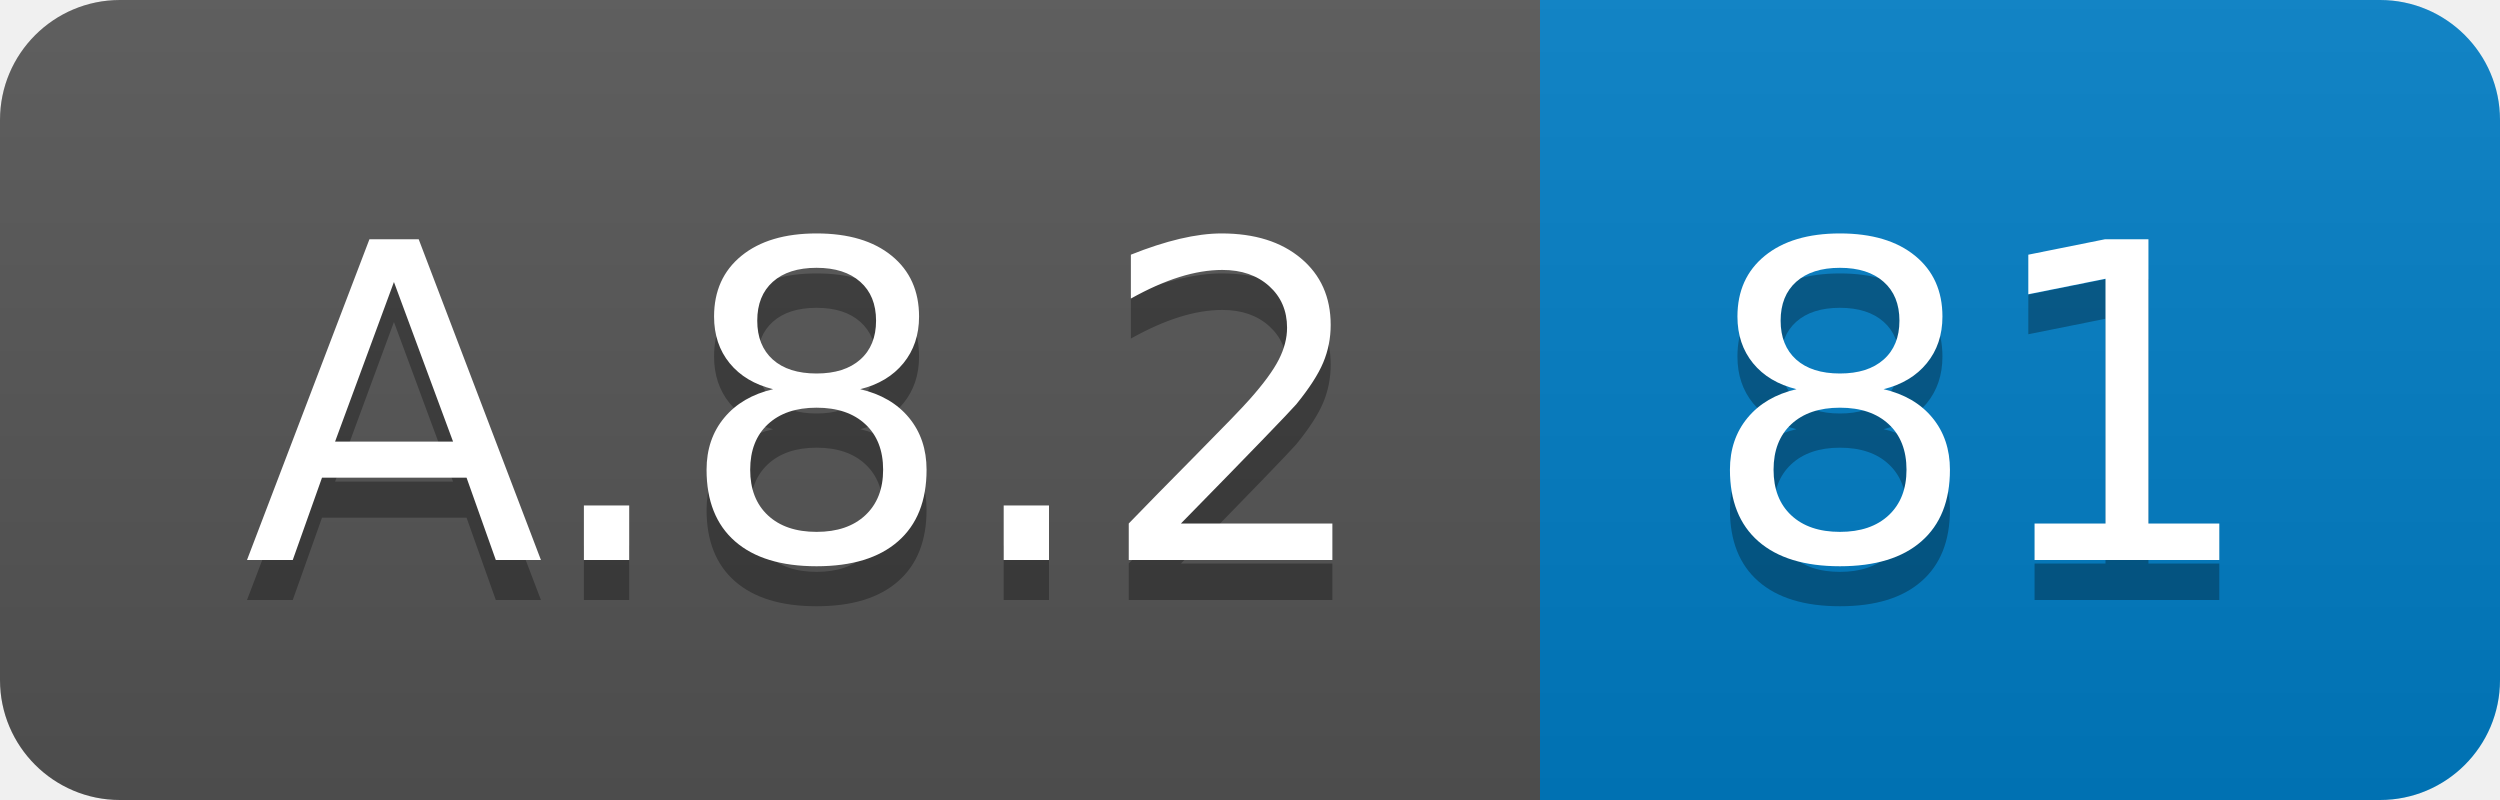
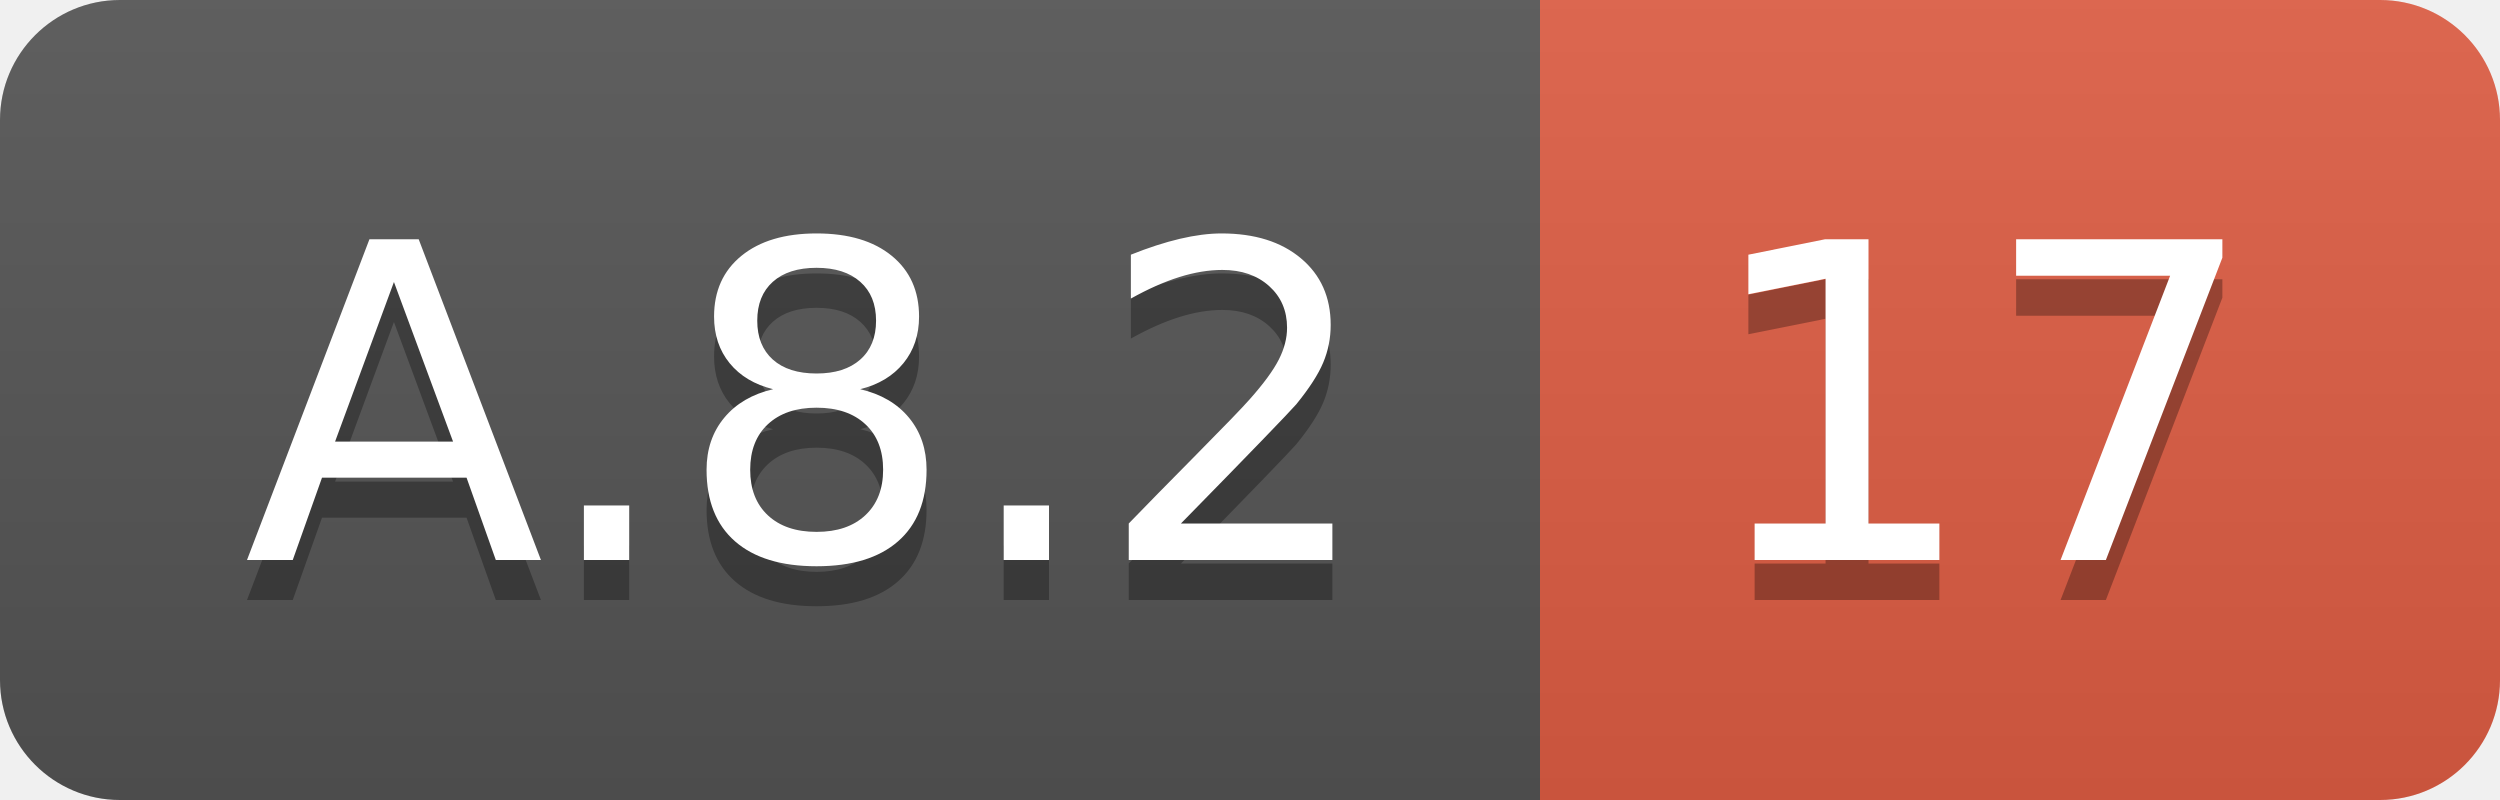
<svg xmlns="http://www.w3.org/2000/svg" width="62.5" height="20">
  <linearGradient id="smooth" x2="0" y2="100%">
    <stop offset="0" stop-color="#bbb" stop-opacity=".1" />
    <stop offset="1" stop-opacity=".1" />
  </linearGradient>
  <clipPath id="round">
    <rect width="62.5" height="20" rx="3" fill="#fff" />
  </clipPath>
  <g clip-path="url(#round)">
    <rect width="38.5" height="20" fill="#555" />
-     <rect x="38.5" width="24.0" height="20" fill="#007ec6" />
+     <rect x="38.5" width="24.0" height="20" fill="#e05d44" />
    <rect width="62.5" height="20" fill="url(#smooth)" />
  </g>
  <g fill="#fff" text-anchor="middle" font-family="DejaVu Sans,Verdana,Geneva,sans-serif" font-size="110">
    <text x="202.5" y="150" fill="#010101" fill-opacity=".3" transform="scale(0.1)" textLength="285.0" lengthAdjust="spacing">A.8.2</text>
    <text x="202.5" y="140" transform="scale(0.1)" textLength="285.0" lengthAdjust="spacing">A.8.2</text>
-     <text x="495.0" y="150" fill="#010101" fill-opacity=".3" transform="scale(0.1)" textLength="140.0" lengthAdjust="spacing">81</text>
-     <text x="495.0" y="140" transform="scale(0.1)" textLength="140.0" lengthAdjust="spacing">81</text>
+     <text x="495.0" y="150" fill="#010101" fill-opacity=".3" transform="scale(0.1)" textLength="140.0" lengthAdjust="spacing">17</text>
+     <text x="495.0" y="140" transform="scale(0.1)" textLength="140.0" lengthAdjust="spacing">17</text>
  </g>
</svg>
